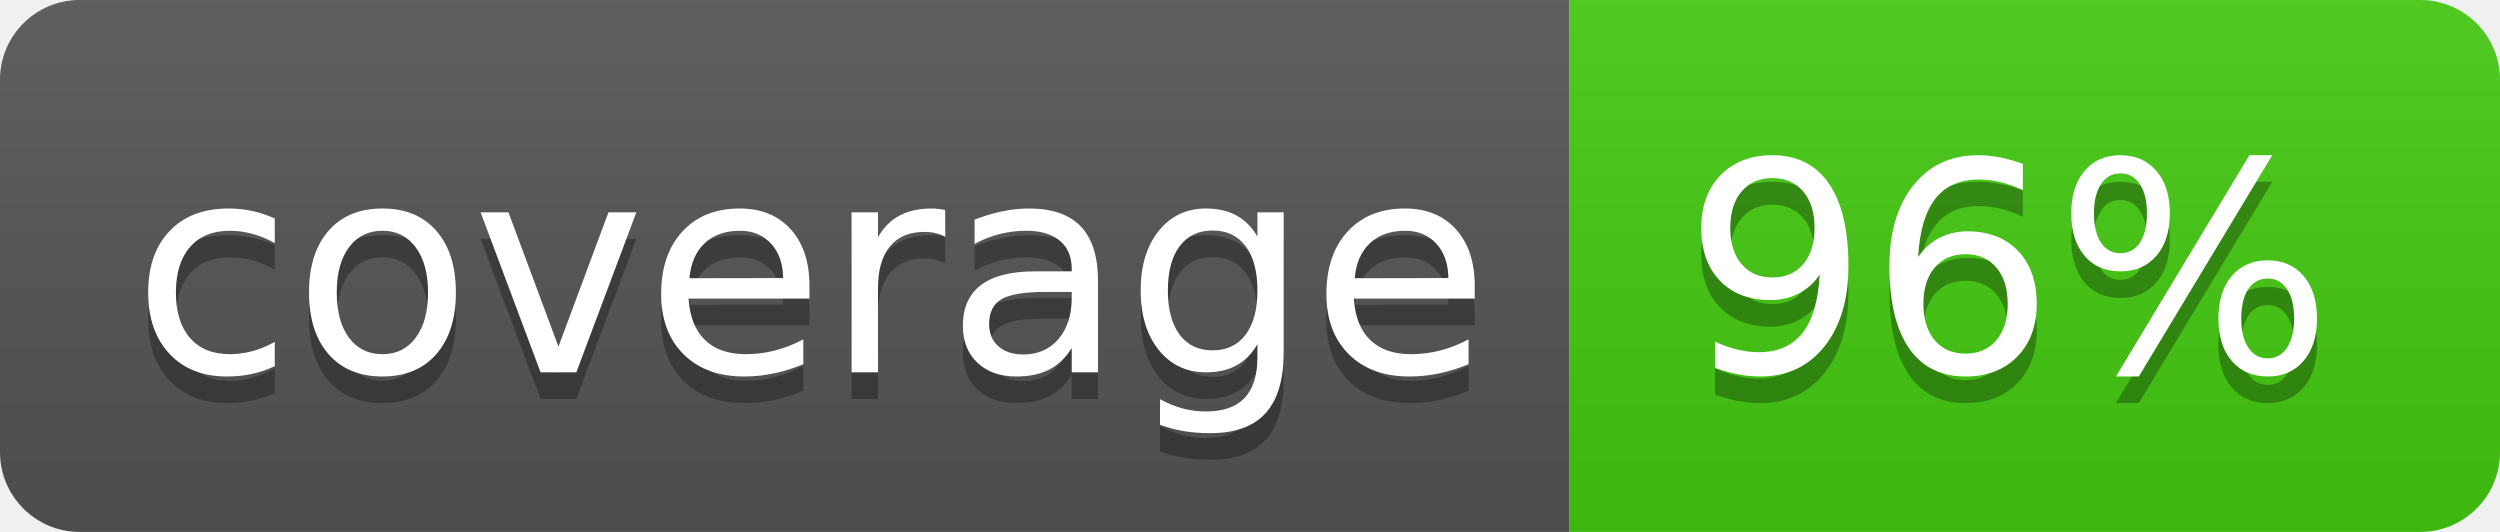
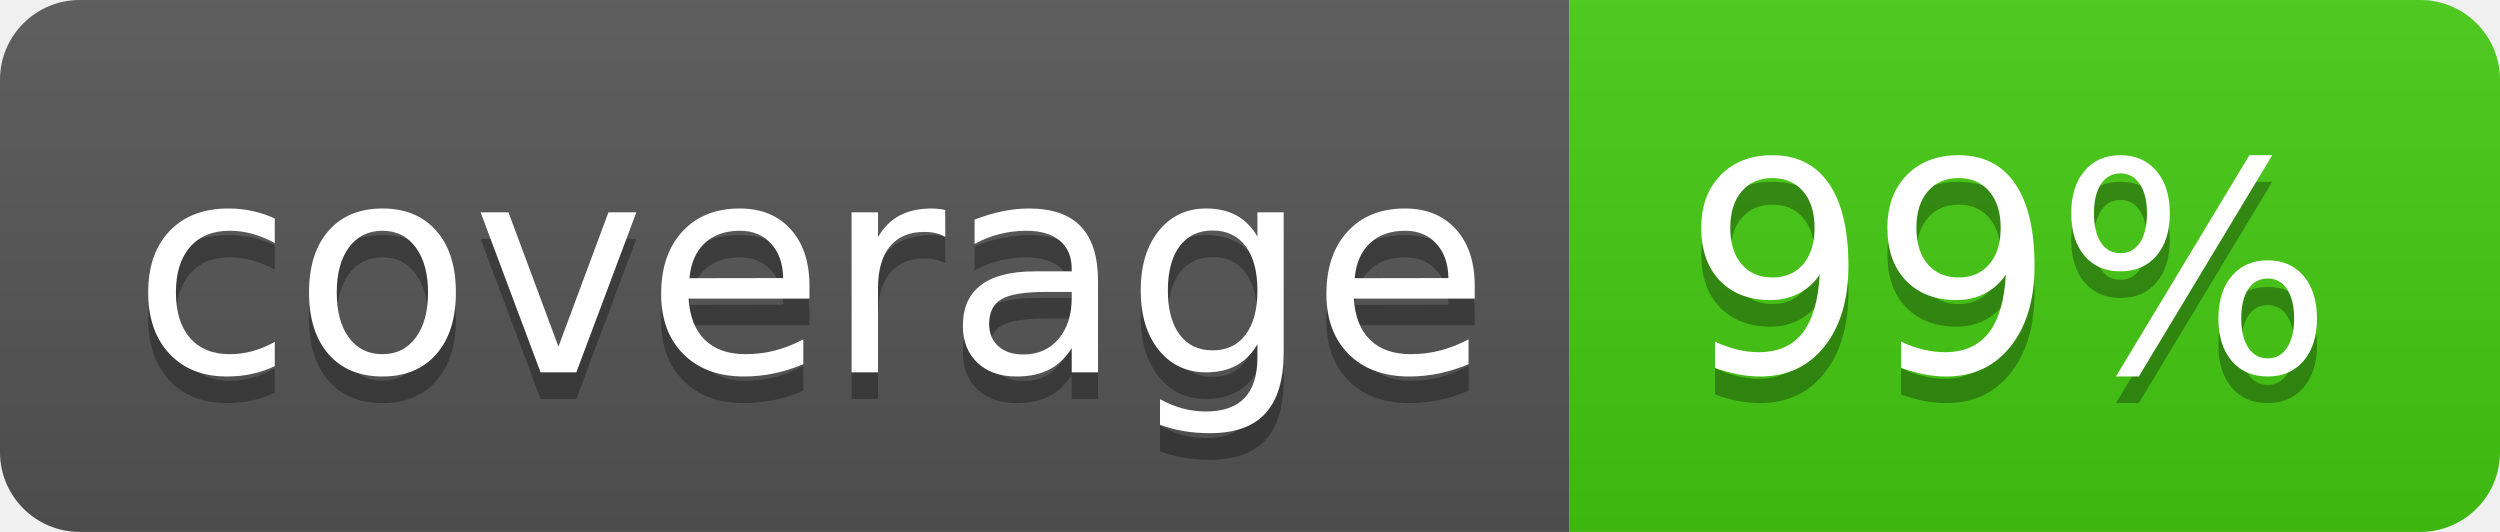
<svg xmlns="http://www.w3.org/2000/svg" width="94" height="20">
  <linearGradient id="b" x2="0" y2="100%">
    <stop offset="0" stop-color="#bbb" stop-opacity=".1" />
    <stop offset="1" stop-opacity=".1" />
  </linearGradient>
  <clipPath id="a">
    <rect width="94" height="20" rx="3" fill="#fff" />
  </clipPath>
  <g clip-path="url(#a)">
    <path fill="#555" d="M0 0h59v20H0z" />
    <path fill="#4c1" d="M59 0h35v20H59z" />
    <path fill="url(#b)" d="M0 0h94v20H0z" />
  </g>
  <g fill="#fff" text-anchor="middle" font-family="DejaVu Sans,Verdana,Geneva,sans-serif" font-size="110">
    <text x="305" y="150" fill="#010101" fill-opacity=".3" transform="scale(.1)" textLength="490">coverage</text>
    <text x="305" y="140" transform="scale(.1)" textLength="490">coverage</text>
-     <text x="755" y="150" fill="#010101" fill-opacity=".3" transform="scale(.1)" textLength="250">96%</text>
-     <text x="755" y="140" transform="scale(.1)" textLength="250">96%</text>
+     <text x="755" y="150" fill="#010101" fill-opacity=".3" transform="scale(.1)" textLength="250">99%</text>
+     <text x="755" y="140" transform="scale(.1)" textLength="250">99%</text>
  </g>
</svg>
